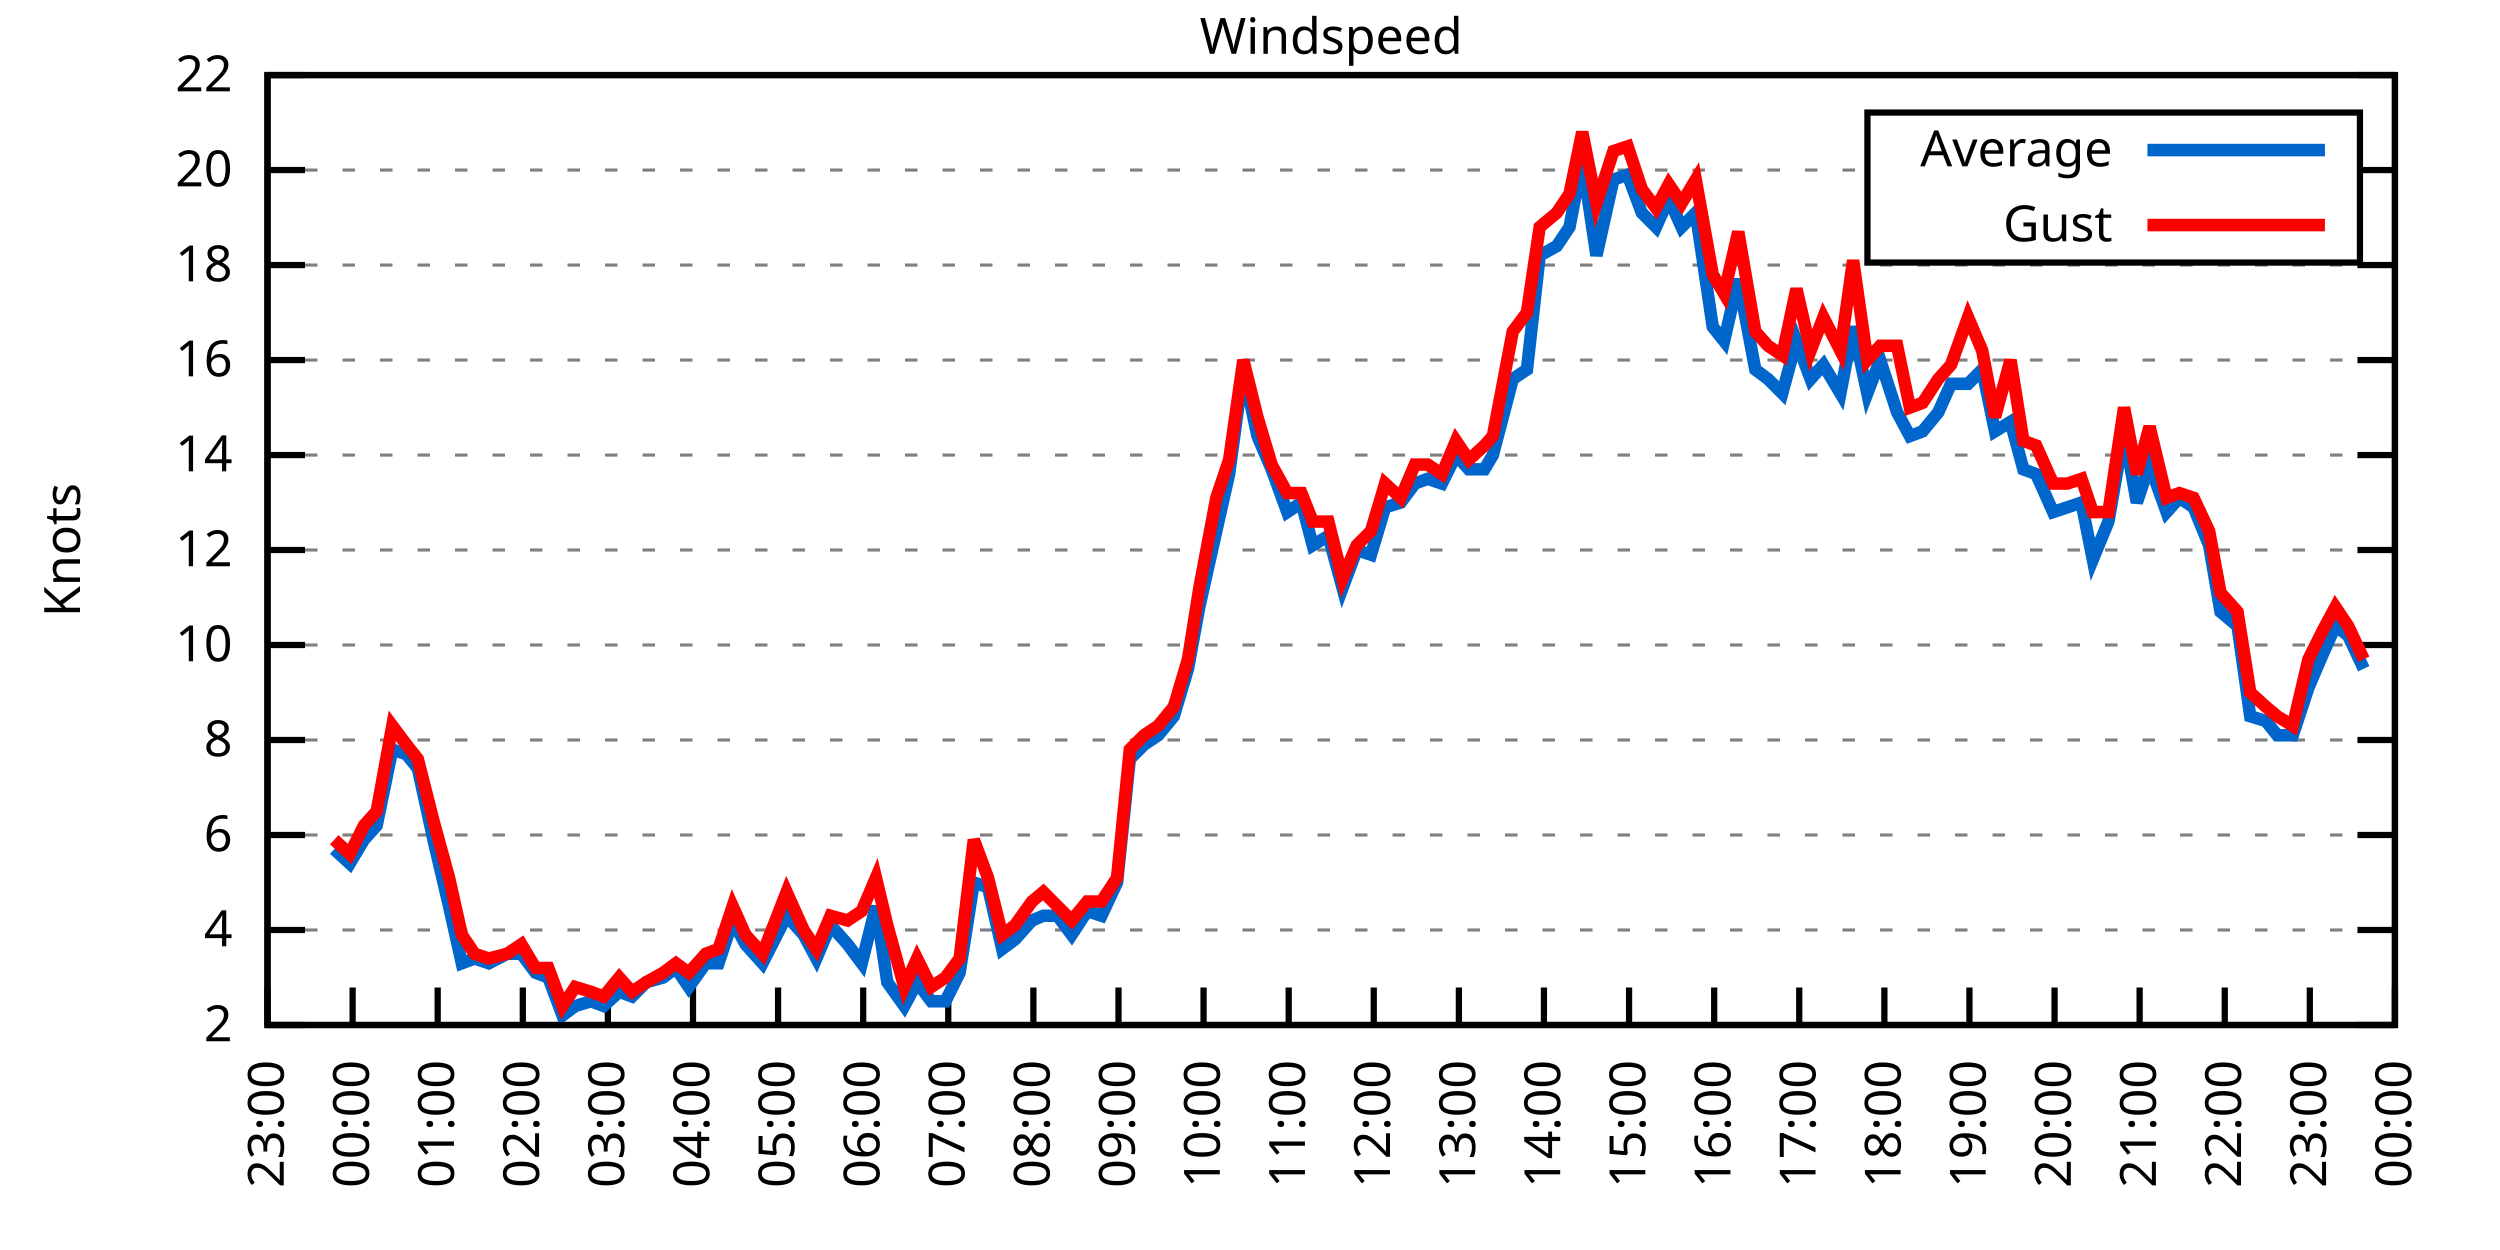
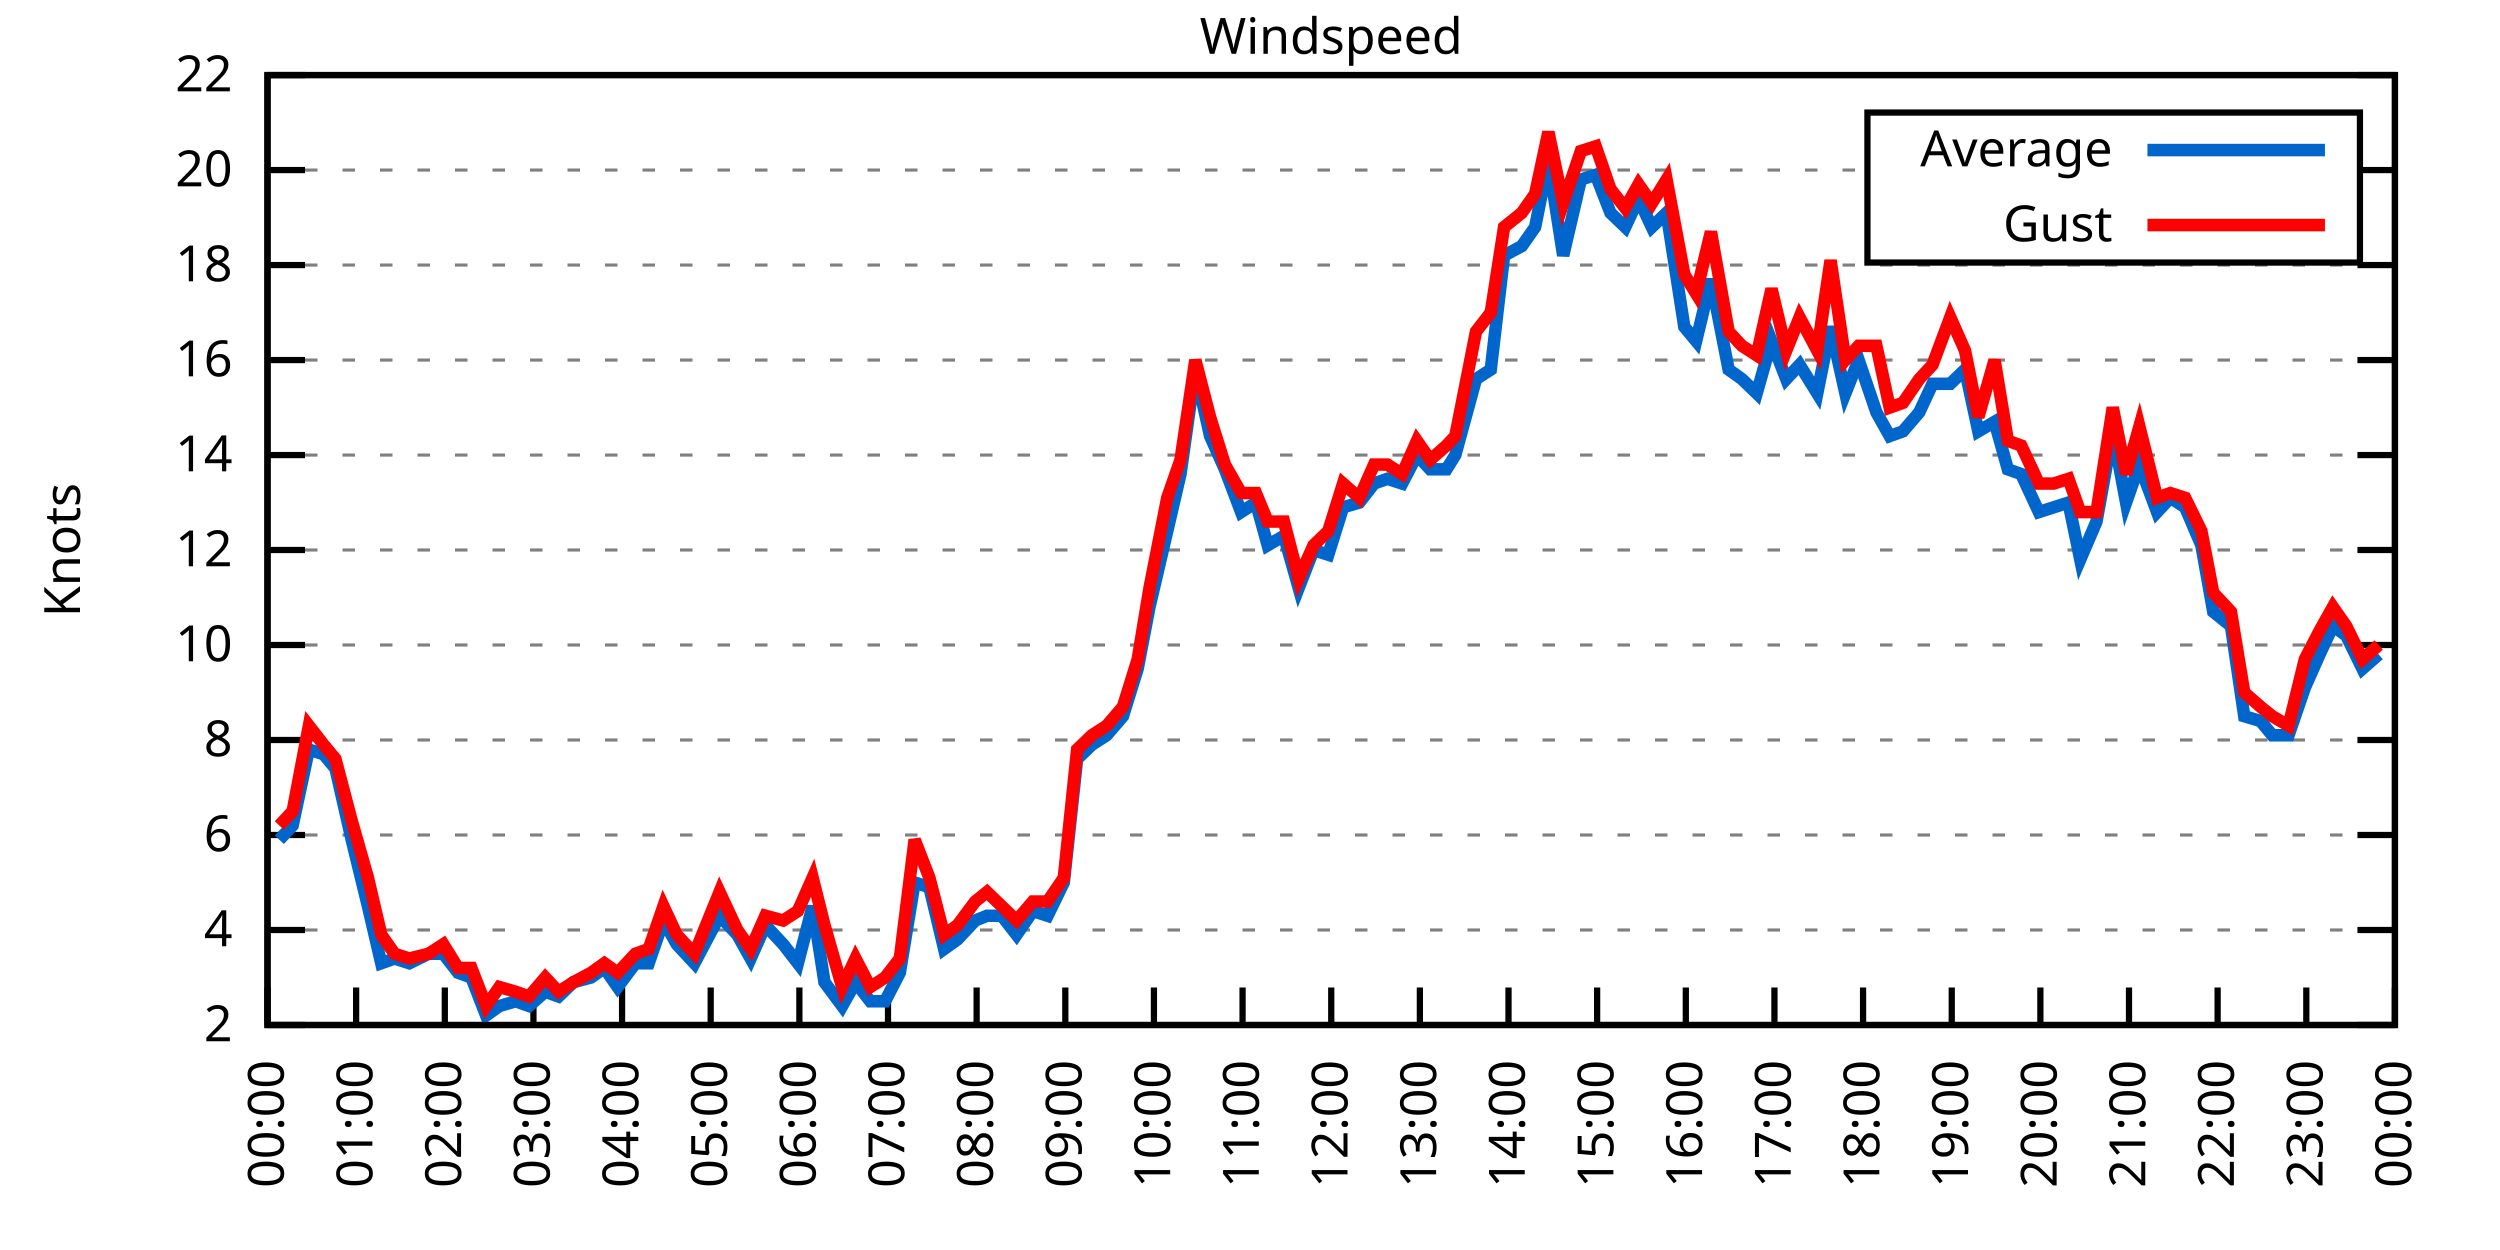
<svg xmlns="http://www.w3.org/2000/svg" xmlns:xlink="http://www.w3.org/1999/xlink" width="400" height="200" viewBox="0 0 400 200">
  <g id="gnuplot_canvas">
    <rect x="0" y="0" width="400" height="200" fill="none" />
    <defs>
      <circle id="gpDot" r="0.5" stroke-width="0.5" stroke="currentColor" />
      <path id="gpPt0" stroke-width="0.333" stroke="currentColor" d="M-1,0 h2 M0,-1 v2" />
      <path id="gpPt1" stroke-width="0.333" stroke="currentColor" d="M-1,-1 L1,1 M1,-1 L-1,1" />
      <path id="gpPt2" stroke-width="0.333" stroke="currentColor" d="M-1,0 L1,0 M0,-1 L0,1 M-1,-1 L1,1 M-1,1 L1,-1" />
      <rect id="gpPt3" stroke-width="0.333" stroke="currentColor" x="-1" y="-1" width="2" height="2" />
      <rect id="gpPt4" stroke-width="0.333" stroke="currentColor" fill="currentColor" x="-1" y="-1" width="2" height="2" />
      <circle id="gpPt5" stroke-width="0.333" stroke="currentColor" cx="0" cy="0" r="1" />
      <use xlink:href="#gpPt5" id="gpPt6" fill="currentColor" stroke="none" />
      <path id="gpPt7" stroke-width="0.333" stroke="currentColor" d="M0,-1.33 L-1.33,0.67 L1.33,0.67 z" />
      <use xlink:href="#gpPt7" id="gpPt8" fill="currentColor" stroke="none" />
      <use xlink:href="#gpPt7" id="gpPt9" stroke="currentColor" transform="rotate(180)" />
      <use xlink:href="#gpPt9" id="gpPt10" fill="currentColor" stroke="none" />
      <use xlink:href="#gpPt3" id="gpPt11" stroke="currentColor" transform="rotate(45)" />
      <use xlink:href="#gpPt11" id="gpPt12" fill="currentColor" stroke="none" />
      <path id="gpPt13" stroke-width="0.333" stroke="currentColor" d="M0,1.330 L1.265,0.411 L0.782,-1.067 L-0.782,-1.076 L-1.265,0.411 z" />
      <use xlink:href="#gpPt13" id="gpPt14" fill="currentColor" stroke="none" />
      <filter id="textbox" filterUnits="objectBoundingBox" x="0" y="0" height="1" width="1">
        <feFlood flood-color="white" flood-opacity="1" result="bgnd" />
        <feComposite in="SourceGraphic" in2="bgnd" operator="atop" />
      </filter>
      <filter id="greybox" filterUnits="objectBoundingBox" x="0" y="0" height="1" width="1">
        <feFlood flood-color="lightgrey" flood-opacity="1" result="grey" />
        <feComposite in="SourceGraphic" in2="grey" operator="atop" />
      </filter>
    </defs>
    <g fill="none" color="white" stroke="currentColor" stroke-width="1.00" stroke-linecap="butt" stroke-linejoin="miter">
</g>
    <g fill="none" color="black" stroke="currentColor" stroke-width="1.00" stroke-linecap="butt" stroke-linejoin="miter">
      <g stroke="none" shape-rendering="crispEdges">
        <polygon fill="rgb(255, 255, 255)" points="42.80,164.00 383.18,164.00 383.18,12.02 42.80,12.02 " />
      </g>
    </g>
    <g fill="none" color="black" stroke="currentColor" stroke-width="1.00" stroke-linecap="butt" stroke-linejoin="miter">
</g>
    <g fill="none" color="black" stroke="black" stroke-width="0.50" stroke-linecap="butt" stroke-linejoin="miter">
</g>
    <g fill="none" color="gray" stroke="currentColor" stroke-width="0.50" stroke-linecap="butt" stroke-linejoin="miter">
      <path stroke="gray" stroke-dasharray="2,4" class="gridline" d="M42.80,164.00 L383.19,164.00  " />
    </g>
    <g fill="none" color="gray" stroke="gray" stroke-width="1.00" stroke-linecap="butt" stroke-linejoin="miter">
</g>
    <g fill="none" color="black" stroke="currentColor" stroke-width="1.00" stroke-linecap="butt" stroke-linejoin="miter">
      <path stroke="black" d="M42.80,164.00 L48.80,164.00 M383.19,164.00 L377.19,164.00  " />
      <g transform="translate(37.20,166.60)" stroke="none" fill="black" font-family="Sans" font-size="8.00" text-anchor="end">
        <text>
          <tspan font-family="Sans"> 2</tspan>
        </text>
      </g>
    </g>
    <g fill="none" color="black" stroke="currentColor" stroke-width="1.00" stroke-linecap="butt" stroke-linejoin="miter">
</g>
    <g fill="none" color="black" stroke="black" stroke-width="0.50" stroke-linecap="butt" stroke-linejoin="miter">
</g>
    <g fill="none" color="gray" stroke="currentColor" stroke-width="0.50" stroke-linecap="butt" stroke-linejoin="miter">
      <path stroke="gray" stroke-dasharray="2,4" class="gridline" d="M42.80,148.80 L383.19,148.80  " />
    </g>
    <g fill="none" color="gray" stroke="gray" stroke-width="1.00" stroke-linecap="butt" stroke-linejoin="miter">
</g>
    <g fill="none" color="black" stroke="currentColor" stroke-width="1.00" stroke-linecap="butt" stroke-linejoin="miter">
      <path stroke="black" d="M42.80,148.80 L48.80,148.80 M383.19,148.80 L377.19,148.80  " />
      <g transform="translate(37.20,151.40)" stroke="none" fill="black" font-family="Sans" font-size="8.00" text-anchor="end">
        <text>
          <tspan font-family="Sans"> 4</tspan>
        </text>
      </g>
    </g>
    <g fill="none" color="black" stroke="currentColor" stroke-width="1.00" stroke-linecap="butt" stroke-linejoin="miter">
</g>
    <g fill="none" color="black" stroke="black" stroke-width="0.50" stroke-linecap="butt" stroke-linejoin="miter">
</g>
    <g fill="none" color="gray" stroke="currentColor" stroke-width="0.50" stroke-linecap="butt" stroke-linejoin="miter">
      <path stroke="gray" stroke-dasharray="2,4" class="gridline" d="M42.80,133.60 L383.19,133.60  " />
    </g>
    <g fill="none" color="gray" stroke="gray" stroke-width="1.00" stroke-linecap="butt" stroke-linejoin="miter">
</g>
    <g fill="none" color="black" stroke="currentColor" stroke-width="1.00" stroke-linecap="butt" stroke-linejoin="miter">
      <path stroke="black" d="M42.80,133.60 L48.80,133.60 M383.19,133.60 L377.19,133.60  " />
      <g transform="translate(37.20,136.20)" stroke="none" fill="black" font-family="Sans" font-size="8.00" text-anchor="end">
        <text>
          <tspan font-family="Sans"> 6</tspan>
        </text>
      </g>
    </g>
    <g fill="none" color="black" stroke="currentColor" stroke-width="1.00" stroke-linecap="butt" stroke-linejoin="miter">
</g>
    <g fill="none" color="black" stroke="black" stroke-width="0.50" stroke-linecap="butt" stroke-linejoin="miter">
</g>
    <g fill="none" color="gray" stroke="currentColor" stroke-width="0.50" stroke-linecap="butt" stroke-linejoin="miter">
      <path stroke="gray" stroke-dasharray="2,4" class="gridline" d="M42.80,118.40 L383.19,118.40  " />
    </g>
    <g fill="none" color="gray" stroke="gray" stroke-width="1.00" stroke-linecap="butt" stroke-linejoin="miter">
</g>
    <g fill="none" color="black" stroke="currentColor" stroke-width="1.00" stroke-linecap="butt" stroke-linejoin="miter">
      <path stroke="black" d="M42.80,118.40 L48.80,118.40 M383.19,118.40 L377.19,118.40  " />
      <g transform="translate(37.20,121.00)" stroke="none" fill="black" font-family="Sans" font-size="8.00" text-anchor="end">
        <text>
          <tspan font-family="Sans"> 8</tspan>
        </text>
      </g>
    </g>
    <g fill="none" color="black" stroke="currentColor" stroke-width="1.00" stroke-linecap="butt" stroke-linejoin="miter">
</g>
    <g fill="none" color="black" stroke="black" stroke-width="0.50" stroke-linecap="butt" stroke-linejoin="miter">
</g>
    <g fill="none" color="gray" stroke="currentColor" stroke-width="0.50" stroke-linecap="butt" stroke-linejoin="miter">
      <path stroke="gray" stroke-dasharray="2,4" class="gridline" d="M42.80,103.20 L383.19,103.20  " />
    </g>
    <g fill="none" color="gray" stroke="gray" stroke-width="1.00" stroke-linecap="butt" stroke-linejoin="miter">
</g>
    <g fill="none" color="black" stroke="currentColor" stroke-width="1.00" stroke-linecap="butt" stroke-linejoin="miter">
      <path stroke="black" d="M42.80,103.20 L48.80,103.20 M383.19,103.20 L377.19,103.20  " />
      <g transform="translate(37.20,105.80)" stroke="none" fill="black" font-family="Sans" font-size="8.00" text-anchor="end">
        <text>
          <tspan font-family="Sans"> 10</tspan>
        </text>
      </g>
    </g>
    <g fill="none" color="black" stroke="currentColor" stroke-width="1.00" stroke-linecap="butt" stroke-linejoin="miter">
</g>
    <g fill="none" color="black" stroke="black" stroke-width="0.50" stroke-linecap="butt" stroke-linejoin="miter">
</g>
    <g fill="none" color="gray" stroke="currentColor" stroke-width="0.50" stroke-linecap="butt" stroke-linejoin="miter">
      <path stroke="gray" stroke-dasharray="2,4" class="gridline" d="M42.80,88.00 L383.19,88.00  " />
    </g>
    <g fill="none" color="gray" stroke="gray" stroke-width="1.00" stroke-linecap="butt" stroke-linejoin="miter">
</g>
    <g fill="none" color="black" stroke="currentColor" stroke-width="1.00" stroke-linecap="butt" stroke-linejoin="miter">
      <path stroke="black" d="M42.80,88.00 L48.80,88.00 M383.19,88.00 L377.19,88.00  " />
      <g transform="translate(37.20,90.60)" stroke="none" fill="black" font-family="Sans" font-size="8.00" text-anchor="end">
        <text>
          <tspan font-family="Sans"> 12</tspan>
        </text>
      </g>
    </g>
    <g fill="none" color="black" stroke="currentColor" stroke-width="1.00" stroke-linecap="butt" stroke-linejoin="miter">
</g>
    <g fill="none" color="black" stroke="black" stroke-width="0.50" stroke-linecap="butt" stroke-linejoin="miter">
</g>
    <g fill="none" color="gray" stroke="currentColor" stroke-width="0.50" stroke-linecap="butt" stroke-linejoin="miter">
      <path stroke="gray" stroke-dasharray="2,4" class="gridline" d="M42.80,72.81 L383.19,72.81  " />
    </g>
    <g fill="none" color="gray" stroke="gray" stroke-width="1.00" stroke-linecap="butt" stroke-linejoin="miter">
</g>
    <g fill="none" color="black" stroke="currentColor" stroke-width="1.00" stroke-linecap="butt" stroke-linejoin="miter">
      <path stroke="black" d="M42.80,72.81 L48.80,72.81 M383.19,72.81 L377.19,72.81  " />
      <g transform="translate(37.20,75.41)" stroke="none" fill="black" font-family="Sans" font-size="8.00" text-anchor="end">
        <text>
          <tspan font-family="Sans"> 14</tspan>
        </text>
      </g>
    </g>
    <g fill="none" color="black" stroke="currentColor" stroke-width="1.00" stroke-linecap="butt" stroke-linejoin="miter">
</g>
    <g fill="none" color="black" stroke="black" stroke-width="0.50" stroke-linecap="butt" stroke-linejoin="miter">
</g>
    <g fill="none" color="gray" stroke="currentColor" stroke-width="0.50" stroke-linecap="butt" stroke-linejoin="miter">
      <path stroke="gray" stroke-dasharray="2,4" class="gridline" d="M42.80,57.61 L383.19,57.61  " />
    </g>
    <g fill="none" color="gray" stroke="gray" stroke-width="1.00" stroke-linecap="butt" stroke-linejoin="miter">
</g>
    <g fill="none" color="black" stroke="currentColor" stroke-width="1.00" stroke-linecap="butt" stroke-linejoin="miter">
      <path stroke="black" d="M42.80,57.61 L48.80,57.61 M383.19,57.61 L377.19,57.61  " />
      <g transform="translate(37.20,60.21)" stroke="none" fill="black" font-family="Sans" font-size="8.00" text-anchor="end">
        <text>
          <tspan font-family="Sans"> 16</tspan>
        </text>
      </g>
    </g>
    <g fill="none" color="black" stroke="currentColor" stroke-width="1.00" stroke-linecap="butt" stroke-linejoin="miter">
</g>
    <g fill="none" color="black" stroke="black" stroke-width="0.50" stroke-linecap="butt" stroke-linejoin="miter">
</g>
    <g fill="none" color="gray" stroke="currentColor" stroke-width="0.50" stroke-linecap="butt" stroke-linejoin="miter">
      <path stroke="gray" stroke-dasharray="2,4" class="gridline" d="M42.80,42.41 L383.19,42.41  " />
    </g>
    <g fill="none" color="gray" stroke="gray" stroke-width="1.00" stroke-linecap="butt" stroke-linejoin="miter">
</g>
    <g fill="none" color="black" stroke="currentColor" stroke-width="1.00" stroke-linecap="butt" stroke-linejoin="miter">
      <path stroke="black" d="M42.80,42.41 L48.80,42.41 M383.19,42.41 L377.19,42.41  " />
      <g transform="translate(37.20,45.01)" stroke="none" fill="black" font-family="Sans" font-size="8.00" text-anchor="end">
        <text>
          <tspan font-family="Sans"> 18</tspan>
        </text>
      </g>
    </g>
    <g fill="none" color="black" stroke="currentColor" stroke-width="1.00" stroke-linecap="butt" stroke-linejoin="miter">
</g>
    <g fill="none" color="black" stroke="black" stroke-width="0.50" stroke-linecap="butt" stroke-linejoin="miter">
</g>
    <g fill="none" color="gray" stroke="currentColor" stroke-width="0.50" stroke-linecap="butt" stroke-linejoin="miter">
      <path stroke="gray" stroke-dasharray="2,4" class="gridline" d="M42.80,27.21 L298.79,27.21 M377.59,27.21 L383.19,27.21  " />
    </g>
    <g fill="none" color="gray" stroke="gray" stroke-width="1.00" stroke-linecap="butt" stroke-linejoin="miter">
</g>
    <g fill="none" color="black" stroke="currentColor" stroke-width="1.00" stroke-linecap="butt" stroke-linejoin="miter">
      <path stroke="black" d="M42.80,27.21 L48.80,27.21 M383.19,27.21 L377.19,27.21  " />
      <g transform="translate(37.20,29.81)" stroke="none" fill="black" font-family="Sans" font-size="8.00" text-anchor="end">
        <text>
          <tspan font-family="Sans"> 20</tspan>
        </text>
      </g>
    </g>
    <g fill="none" color="black" stroke="currentColor" stroke-width="1.00" stroke-linecap="butt" stroke-linejoin="miter">
</g>
    <g fill="none" color="black" stroke="black" stroke-width="0.50" stroke-linecap="butt" stroke-linejoin="miter">
</g>
    <g fill="none" color="gray" stroke="currentColor" stroke-width="0.50" stroke-linecap="butt" stroke-linejoin="miter">
      <path stroke="gray" stroke-dasharray="2,4" class="gridline" d="M42.80,12.01 L383.19,12.01  " />
    </g>
    <g fill="none" color="gray" stroke="gray" stroke-width="1.00" stroke-linecap="butt" stroke-linejoin="miter">
</g>
    <g fill="none" color="black" stroke="currentColor" stroke-width="1.00" stroke-linecap="butt" stroke-linejoin="miter">
      <path stroke="black" d="M42.80,12.01 L48.80,12.01 M383.19,12.01 L377.19,12.01  " />
      <g transform="translate(37.20,14.61)" stroke="none" fill="black" font-family="Sans" font-size="8.00" text-anchor="end">
        <text>
          <tspan font-family="Sans"> 22</tspan>
        </text>
      </g>
    </g>
    <g fill="none" color="black" stroke="currentColor" stroke-width="1.00" stroke-linecap="butt" stroke-linejoin="miter">
      <path stroke="black" d="M42.80,164.00 L42.80,158.00  " />
      <g transform="translate(45.40,169.60) rotate(270.00)" stroke="none" fill="black" font-family="Sans" font-size="8.00" text-anchor="end">
        <text>
-           <tspan font-family="Sans">23:00</tspan>
-         </text>
-       </g>
-     </g>
-     <g fill="none" color="black" stroke="currentColor" stroke-width="1.00" stroke-linecap="butt" stroke-linejoin="miter">
-       <path stroke="black" d="M56.42,164.00 L56.42,158.00  " />
-       <g transform="translate(59.02,169.60) rotate(270.00)" stroke="none" fill="black" font-family="Sans" font-size="8.00" text-anchor="end">
-         <text>
          <tspan font-family="Sans">00:00</tspan>
        </text>
      </g>
    </g>
    <g fill="none" color="black" stroke="currentColor" stroke-width="1.00" stroke-linecap="butt" stroke-linejoin="miter">
-       <path stroke="black" d="M70.03,164.00 L70.03,158.00  " />
-       <g transform="translate(72.63,169.60) rotate(270.00)" stroke="none" fill="black" font-family="Sans" font-size="8.00" text-anchor="end">
+       <path stroke="black" d="M56.98,164.00 L56.98,158.00  " />
+       <g transform="translate(59.58,169.60) rotate(270.00)" stroke="none" fill="black" font-family="Sans" font-size="8.00" text-anchor="end">
        <text>
          <tspan font-family="Sans">01:00</tspan>
        </text>
      </g>
    </g>
    <g fill="none" color="black" stroke="currentColor" stroke-width="1.00" stroke-linecap="butt" stroke-linejoin="miter">
-       <path stroke="black" d="M83.65,164.00 L83.65,158.00  " />
-       <g transform="translate(86.25,169.60) rotate(270.00)" stroke="none" fill="black" font-family="Sans" font-size="8.00" text-anchor="end">
+       <path stroke="black" d="M71.17,164.00 L71.17,158.00  " />
+       <g transform="translate(73.77,169.60) rotate(270.00)" stroke="none" fill="black" font-family="Sans" font-size="8.00" text-anchor="end">
        <text>
          <tspan font-family="Sans">02:00</tspan>
        </text>
      </g>
    </g>
    <g fill="none" color="black" stroke="currentColor" stroke-width="1.00" stroke-linecap="butt" stroke-linejoin="miter">
-       <path stroke="black" d="M97.26,164.00 L97.26,158.00  " />
-       <g transform="translate(99.86,169.60) rotate(270.00)" stroke="none" fill="black" font-family="Sans" font-size="8.00" text-anchor="end">
+       <path stroke="black" d="M85.35,164.00 L85.35,158.00  " />
+       <g transform="translate(87.95,169.60) rotate(270.00)" stroke="none" fill="black" font-family="Sans" font-size="8.00" text-anchor="end">
        <text>
          <tspan font-family="Sans">03:00</tspan>
        </text>
      </g>
    </g>
    <g fill="none" color="black" stroke="currentColor" stroke-width="1.00" stroke-linecap="butt" stroke-linejoin="miter">
-       <path stroke="black" d="M110.88,164.00 L110.88,158.00  " />
-       <g transform="translate(113.48,169.60) rotate(270.00)" stroke="none" fill="black" font-family="Sans" font-size="8.00" text-anchor="end">
+       <path stroke="black" d="M99.53,164.00 L99.53,158.00  " />
+       <g transform="translate(102.13,169.60) rotate(270.00)" stroke="none" fill="black" font-family="Sans" font-size="8.00" text-anchor="end">
        <text>
          <tspan font-family="Sans">04:00</tspan>
        </text>
      </g>
    </g>
    <g fill="none" color="black" stroke="currentColor" stroke-width="1.00" stroke-linecap="butt" stroke-linejoin="miter">
-       <path stroke="black" d="M124.49,164.00 L124.49,158.00  " />
-       <g transform="translate(127.09,169.60) rotate(270.00)" stroke="none" fill="black" font-family="Sans" font-size="8.00" text-anchor="end">
+       <path stroke="black" d="M113.71,164.00 L113.71,158.00  " />
+       <g transform="translate(116.31,169.60) rotate(270.00)" stroke="none" fill="black" font-family="Sans" font-size="8.00" text-anchor="end">
        <text>
          <tspan font-family="Sans">05:00</tspan>
        </text>
      </g>
    </g>
    <g fill="none" color="black" stroke="currentColor" stroke-width="1.00" stroke-linecap="butt" stroke-linejoin="miter">
-       <path stroke="black" d="M138.11,164.00 L138.11,158.00  " />
-       <g transform="translate(140.71,169.60) rotate(270.00)" stroke="none" fill="black" font-family="Sans" font-size="8.00" text-anchor="end">
+       <path stroke="black" d="M127.90,164.00 L127.90,158.00  " />
+       <g transform="translate(130.50,169.60) rotate(270.00)" stroke="none" fill="black" font-family="Sans" font-size="8.00" text-anchor="end">
        <text>
          <tspan font-family="Sans">06:00</tspan>
        </text>
      </g>
    </g>
    <g fill="none" color="black" stroke="currentColor" stroke-width="1.00" stroke-linecap="butt" stroke-linejoin="miter">
-       <path stroke="black" d="M151.72,164.00 L151.72,158.00  " />
-       <g transform="translate(154.32,169.60) rotate(270.00)" stroke="none" fill="black" font-family="Sans" font-size="8.00" text-anchor="end">
+       <path stroke="black" d="M142.08,164.00 L142.08,158.00  " />
+       <g transform="translate(144.68,169.60) rotate(270.00)" stroke="none" fill="black" font-family="Sans" font-size="8.00" text-anchor="end">
        <text>
          <tspan font-family="Sans">07:00</tspan>
        </text>
      </g>
    </g>
    <g fill="none" color="black" stroke="currentColor" stroke-width="1.00" stroke-linecap="butt" stroke-linejoin="miter">
-       <path stroke="black" d="M165.34,164.00 L165.34,158.00  " />
-       <g transform="translate(167.94,169.60) rotate(270.00)" stroke="none" fill="black" font-family="Sans" font-size="8.00" text-anchor="end">
+       <path stroke="black" d="M156.26,164.00 L156.26,158.00  " />
+       <g transform="translate(158.86,169.60) rotate(270.00)" stroke="none" fill="black" font-family="Sans" font-size="8.00" text-anchor="end">
        <text>
          <tspan font-family="Sans">08:00</tspan>
        </text>
      </g>
    </g>
    <g fill="none" color="black" stroke="currentColor" stroke-width="1.00" stroke-linecap="butt" stroke-linejoin="miter">
-       <path stroke="black" d="M178.96,164.00 L178.96,158.00  " />
-       <g transform="translate(181.56,169.60) rotate(270.00)" stroke="none" fill="black" font-family="Sans" font-size="8.00" text-anchor="end">
+       <path stroke="black" d="M170.45,164.00 L170.45,158.00  " />
+       <g transform="translate(173.05,169.60) rotate(270.00)" stroke="none" fill="black" font-family="Sans" font-size="8.00" text-anchor="end">
        <text>
          <tspan font-family="Sans">09:00</tspan>
        </text>
      </g>
    </g>
    <g fill="none" color="black" stroke="currentColor" stroke-width="1.00" stroke-linecap="butt" stroke-linejoin="miter">
-       <path stroke="black" d="M192.57,164.00 L192.57,158.00  " />
-       <g transform="translate(195.17,169.60) rotate(270.00)" stroke="none" fill="black" font-family="Sans" font-size="8.00" text-anchor="end">
+       <path stroke="black" d="M184.63,164.00 L184.63,158.00  " />
+       <g transform="translate(187.23,169.60) rotate(270.00)" stroke="none" fill="black" font-family="Sans" font-size="8.00" text-anchor="end">
        <text>
          <tspan font-family="Sans">10:00</tspan>
        </text>
      </g>
    </g>
    <g fill="none" color="black" stroke="currentColor" stroke-width="1.00" stroke-linecap="butt" stroke-linejoin="miter">
-       <path stroke="black" d="M206.19,164.00 L206.19,158.00  " />
-       <g transform="translate(208.79,169.60) rotate(270.00)" stroke="none" fill="black" font-family="Sans" font-size="8.00" text-anchor="end">
+       <path stroke="black" d="M198.81,164.00 L198.81,158.00  " />
+       <g transform="translate(201.41,169.60) rotate(270.00)" stroke="none" fill="black" font-family="Sans" font-size="8.00" text-anchor="end">
        <text>
          <tspan font-family="Sans">11:00</tspan>
        </text>
      </g>
    </g>
    <g fill="none" color="black" stroke="currentColor" stroke-width="1.00" stroke-linecap="butt" stroke-linejoin="miter">
-       <path stroke="black" d="M219.80,164.00 L219.80,158.00  " />
-       <g transform="translate(222.40,169.60) rotate(270.00)" stroke="none" fill="black" font-family="Sans" font-size="8.00" text-anchor="end">
+       <path stroke="black" d="M213.00,164.00 L213.00,158.00  " />
+       <g transform="translate(215.60,169.60) rotate(270.00)" stroke="none" fill="black" font-family="Sans" font-size="8.00" text-anchor="end">
        <text>
          <tspan font-family="Sans">12:00</tspan>
        </text>
      </g>
    </g>
    <g fill="none" color="black" stroke="currentColor" stroke-width="1.00" stroke-linecap="butt" stroke-linejoin="miter">
-       <path stroke="black" d="M233.42,164.00 L233.42,158.00  " />
-       <g transform="translate(236.02,169.60) rotate(270.00)" stroke="none" fill="black" font-family="Sans" font-size="8.00" text-anchor="end">
+       <path stroke="black" d="M227.18,164.00 L227.18,158.00  " />
+       <g transform="translate(229.78,169.60) rotate(270.00)" stroke="none" fill="black" font-family="Sans" font-size="8.00" text-anchor="end">
        <text>
          <tspan font-family="Sans">13:00</tspan>
        </text>
      </g>
    </g>
    <g fill="none" color="black" stroke="currentColor" stroke-width="1.00" stroke-linecap="butt" stroke-linejoin="miter">
-       <path stroke="black" d="M247.03,164.00 L247.03,158.00  " />
-       <g transform="translate(249.63,169.60) rotate(270.00)" stroke="none" fill="black" font-family="Sans" font-size="8.00" text-anchor="end">
+       <path stroke="black" d="M241.36,164.00 L241.36,158.00  " />
+       <g transform="translate(243.96,169.60) rotate(270.00)" stroke="none" fill="black" font-family="Sans" font-size="8.00" text-anchor="end">
        <text>
          <tspan font-family="Sans">14:00</tspan>
        </text>
      </g>
    </g>
    <g fill="none" color="black" stroke="currentColor" stroke-width="1.00" stroke-linecap="butt" stroke-linejoin="miter">
-       <path stroke="black" d="M260.65,164.00 L260.65,158.00  " />
-       <g transform="translate(263.25,169.60) rotate(270.00)" stroke="none" fill="black" font-family="Sans" font-size="8.00" text-anchor="end">
+       <path stroke="black" d="M255.54,164.00 L255.54,158.00  " />
+       <g transform="translate(258.14,169.60) rotate(270.00)" stroke="none" fill="black" font-family="Sans" font-size="8.00" text-anchor="end">
        <text>
          <tspan font-family="Sans">15:00</tspan>
        </text>
      </g>
    </g>
    <g fill="none" color="black" stroke="currentColor" stroke-width="1.00" stroke-linecap="butt" stroke-linejoin="miter">
-       <path stroke="black" d="M274.27,164.00 L274.27,158.00  " />
-       <g transform="translate(276.87,169.60) rotate(270.00)" stroke="none" fill="black" font-family="Sans" font-size="8.00" text-anchor="end">
+       <path stroke="black" d="M269.73,164.00 L269.73,158.00  " />
+       <g transform="translate(272.33,169.60) rotate(270.00)" stroke="none" fill="black" font-family="Sans" font-size="8.00" text-anchor="end">
        <text>
          <tspan font-family="Sans">16:00</tspan>
        </text>
      </g>
    </g>
    <g fill="none" color="black" stroke="currentColor" stroke-width="1.00" stroke-linecap="butt" stroke-linejoin="miter">
-       <path stroke="black" d="M287.88,164.00 L287.88,158.00  " />
-       <g transform="translate(290.48,169.60) rotate(270.00)" stroke="none" fill="black" font-family="Sans" font-size="8.00" text-anchor="end">
+       <path stroke="black" d="M283.91,164.00 L283.91,158.00  " />
+       <g transform="translate(286.51,169.60) rotate(270.00)" stroke="none" fill="black" font-family="Sans" font-size="8.00" text-anchor="end">
        <text>
          <tspan font-family="Sans">17:00</tspan>
        </text>
      </g>
    </g>
    <g fill="none" color="black" stroke="currentColor" stroke-width="1.00" stroke-linecap="butt" stroke-linejoin="miter">
-       <path stroke="black" d="M301.50,164.00 L301.50,158.00  " />
-       <g transform="translate(304.10,169.60) rotate(270.00)" stroke="none" fill="black" font-family="Sans" font-size="8.00" text-anchor="end">
+       <path stroke="black" d="M298.09,164.00 L298.09,158.00  " />
+       <g transform="translate(300.69,169.60) rotate(270.00)" stroke="none" fill="black" font-family="Sans" font-size="8.00" text-anchor="end">
        <text>
          <tspan font-family="Sans">18:00</tspan>
        </text>
      </g>
    </g>
    <g fill="none" color="black" stroke="currentColor" stroke-width="1.00" stroke-linecap="butt" stroke-linejoin="miter">
-       <path stroke="black" d="M315.11,164.00 L315.11,158.00  " />
-       <g transform="translate(317.71,169.60) rotate(270.00)" stroke="none" fill="black" font-family="Sans" font-size="8.00" text-anchor="end">
+       <path stroke="black" d="M312.28,164.00 L312.28,158.00  " />
+       <g transform="translate(314.88,169.60) rotate(270.00)" stroke="none" fill="black" font-family="Sans" font-size="8.00" text-anchor="end">
        <text>
          <tspan font-family="Sans">19:00</tspan>
        </text>
      </g>
    </g>
    <g fill="none" color="black" stroke="currentColor" stroke-width="1.00" stroke-linecap="butt" stroke-linejoin="miter">
-       <path stroke="black" d="M328.73,164.00 L328.73,158.00  " />
-       <g transform="translate(331.33,169.60) rotate(270.00)" stroke="none" fill="black" font-family="Sans" font-size="8.00" text-anchor="end">
+       <path stroke="black" d="M326.46,164.00 L326.46,158.00  " />
+       <g transform="translate(329.06,169.60) rotate(270.00)" stroke="none" fill="black" font-family="Sans" font-size="8.00" text-anchor="end">
        <text>
          <tspan font-family="Sans">20:00</tspan>
        </text>
      </g>
    </g>
    <g fill="none" color="black" stroke="currentColor" stroke-width="1.00" stroke-linecap="butt" stroke-linejoin="miter">
-       <path stroke="black" d="M342.34,164.00 L342.34,158.00  " />
-       <g transform="translate(344.94,169.60) rotate(270.00)" stroke="none" fill="black" font-family="Sans" font-size="8.00" text-anchor="end">
+       <path stroke="black" d="M340.64,164.00 L340.64,158.00  " />
+       <g transform="translate(343.24,169.60) rotate(270.00)" stroke="none" fill="black" font-family="Sans" font-size="8.00" text-anchor="end">
        <text>
          <tspan font-family="Sans">21:00</tspan>
        </text>
      </g>
    </g>
    <g fill="none" color="black" stroke="currentColor" stroke-width="1.00" stroke-linecap="butt" stroke-linejoin="miter">
-       <path stroke="black" d="M355.96,164.00 L355.96,158.00  " />
-       <g transform="translate(358.56,169.60) rotate(270.00)" stroke="none" fill="black" font-family="Sans" font-size="8.00" text-anchor="end">
+       <path stroke="black" d="M354.82,164.00 L354.82,158.00  " />
+       <g transform="translate(357.42,169.60) rotate(270.00)" stroke="none" fill="black" font-family="Sans" font-size="8.00" text-anchor="end">
        <text>
          <tspan font-family="Sans">22:00</tspan>
        </text>
      </g>
    </g>
    <g fill="none" color="black" stroke="currentColor" stroke-width="1.00" stroke-linecap="butt" stroke-linejoin="miter">
-       <path stroke="black" d="M369.57,164.00 L369.57,158.00  " />
-       <g transform="translate(372.17,169.60) rotate(270.00)" stroke="none" fill="black" font-family="Sans" font-size="8.00" text-anchor="end">
+       <path stroke="black" d="M369.01,164.00 L369.01,158.00  " />
+       <g transform="translate(371.61,169.60) rotate(270.00)" stroke="none" fill="black" font-family="Sans" font-size="8.00" text-anchor="end">
        <text>
          <tspan font-family="Sans">23:00</tspan>
        </text>
      </g>
    </g>
    <g fill="none" color="black" stroke="currentColor" stroke-width="1.00" stroke-linecap="butt" stroke-linejoin="miter">
      <path stroke="black" d="M383.19,164.00 L383.19,158.00  " />
      <g transform="translate(385.79,169.60) rotate(270.00)" stroke="none" fill="black" font-family="Sans" font-size="8.00" text-anchor="end">
        <text>
          <tspan font-family="Sans">00:00</tspan>
        </text>
      </g>
    </g>
    <g fill="none" color="black" stroke="currentColor" stroke-width="1.00" stroke-linecap="butt" stroke-linejoin="miter">
</g>
    <g fill="none" color="black" stroke="currentColor" stroke-width="1.00" stroke-linecap="butt" stroke-linejoin="miter">
      <path stroke="black" d="M42.80,12.01 L42.80,164.00 L383.19,164.00 L383.19,12.01 L42.80,12.01 Z  " />
    </g>
    <g fill="none" color="black" stroke="currentColor" stroke-width="1.00" stroke-linecap="butt" stroke-linejoin="miter">
</g>
    <g fill="none" color="black" stroke="currentColor" stroke-width="1.00" stroke-linecap="butt" stroke-linejoin="miter">
      <path stroke="black" d="M298.79,42.01 L298.79,18.01 L377.59,18.01 L377.59,42.01 L298.79,42.01 Z  " />
    </g>
    <g id="Windspeed_plot_1">
      <g fill="none" color="white" stroke="black" stroke-width="2.00" stroke-linecap="butt" stroke-linejoin="miter">
</g>
      <g fill="none" color="black" stroke="currentColor" stroke-width="2.00" stroke-linecap="butt" stroke-linejoin="miter">
        <g transform="translate(337.99,26.61)" stroke="none" fill="black" font-family="Sans" font-size="8.00" text-anchor="end">
          <text>
            <tspan font-family="Sans">Average</tspan>
          </text>
        </g>
      </g>
      <g fill="none" color="black" stroke="currentColor" stroke-width="2.00" stroke-linecap="butt" stroke-linejoin="miter">
-         <path stroke="rgb(  0, 102, 204)" d="M343.59,24.01 L371.99,24.01 M53.47,135.88 L55.96,138.16 L58.23,134.36 L60.27,132.08 L62.77,119.92 L65.04,120.68   L66.85,122.96 L69.35,134.36 L71.85,145.00 L73.89,154.12 L75.93,153.36 L78.20,154.12 L81.15,152.60 L83.42,152.60   L85.69,155.64 L87.73,156.40 L90.00,162.48 L92.04,160.96 L94.54,160.20 L96.58,160.96 L99.08,158.68 L101.12,159.44   L103.39,157.16 L106.11,156.40 L108.15,154.88 L110.20,157.92 L112.92,154.12 L114.96,154.12 L117.23,147.28 L119.27,151.08   L122.00,154.12 L125.86,146.52 L128.58,149.56 L130.62,153.36 L132.89,148.04 L135.61,151.08 L137.88,154.12 L140.15,145.00   L141.97,157.16 L144.69,160.96 L146.73,157.16 L149.00,160.20 L151.27,160.20 L153.54,155.64 L155.81,141.20 L158.08,141.96   L160.35,151.84 L162.39,150.32 L165.11,147.28 L166.93,146.52 L169.20,146.52 L171.47,149.56 L173.96,145.76 L176.23,146.52   L178.73,141.20 L180.77,121.44 L183.04,119.16 L185.31,117.64 L187.81,114.60 L190.08,107.00 L191.89,97.12 L194.61,84.97   L196.66,75.85 L198.93,59.13 L201.19,69.77 L203.46,75.09 L205.96,81.93 L208.23,80.41 L210.04,87.25 L212.54,85.73   L214.81,94.08 L217.08,88.00 L219.35,88.76 L221.62,81.17 L224.11,80.41 L226.38,77.37 L228.43,76.61 L230.70,77.37   L232.96,72.81 L235.01,75.09 L237.50,75.09 L238.86,72.81 L242.04,60.65 L244.31,59.13 L246.35,40.89 L249.08,39.37   L251.12,36.33 L253.16,25.69 L255.43,40.89 L258.15,28.73 L260.42,27.97 L262.69,34.05 L264.96,36.33 L267.00,31.77   L269.05,36.33 L271.32,34.05 L274.04,52.29 L275.85,54.57 L278.12,44.69 L280.85,59.13 L282.89,60.65 L285.16,62.93   L287.43,54.57 L289.70,60.65 L291.74,58.37 L294.46,62.93 L296.50,52.29 L298.77,62.93 L300.82,57.61 L303.54,65.97   L305.58,69.77 L307.62,69.01 L310.12,65.97 L312.16,61.41 L314.89,61.41 L317.15,59.13 L319.20,69.01 L321.69,67.49   L323.74,75.09 L325.78,75.85 L328.50,81.93 L330.77,81.17 L333.04,80.41 L334.85,89.52 L337.35,83.45 L339.85,69.01   L341.89,80.41 L343.93,74.33 L346.65,81.93 L348.70,79.65 L350.97,81.17 L353.46,87.25 L355.28,97.88 L358.00,100.16   L360.04,114.60 L362.54,115.36 L364.36,117.64 L366.85,117.64 L369.35,110.04 L371.62,104.72 L373.66,100.16 L375.70,101.68   L378.20,107.00  " />
+         <path stroke="rgb(  0, 102, 204)" d="M343.59,24.01 L371.99,24.01 M44.69,134.36 L46.82,132.08 L49.42,119.92 L51.78,120.68 L53.67,122.96 L56.27,134.36   L58.87,145.00 L61.00,154.12 L63.13,153.36 L65.49,154.12 L68.57,152.60 L70.93,152.60 L73.29,155.64 L75.42,156.40   L77.78,162.48 L79.91,160.96 L82.51,160.20 L84.64,160.96 L87.24,158.68 L89.37,159.44 L91.73,157.16 L94.57,156.40   L96.70,154.88 L98.82,157.92 L101.66,154.12 L103.79,154.12 L106.15,147.28 L108.28,151.08 L111.11,154.12 L115.13,146.52   L117.97,149.56 L120.10,153.36 L122.46,148.04 L125.30,151.08 L127.66,154.12 L130.02,145.00 L131.92,157.16 L134.75,160.96   L136.88,157.16 L139.24,160.20 L141.61,160.20 L143.97,155.64 L146.34,141.20 L148.70,141.96 L151.06,151.84 L153.19,150.32   L156.03,147.28 L157.92,146.52 L160.28,146.52 L162.65,149.56 L165.25,145.76 L167.61,146.52 L170.21,141.20 L172.34,121.44   L174.70,119.16 L177.06,117.64 L179.67,114.60 L182.03,107.00 L183.92,97.12 L186.76,84.97 L188.88,75.85 L191.25,59.13   L193.61,69.77 L195.98,75.09 L198.58,81.93 L200.94,80.41 L202.83,87.25 L205.43,85.73 L207.79,94.08 L210.16,88.00   L212.52,88.76 L214.89,81.17 L217.49,80.41 L219.85,77.37 L221.98,76.61 L224.34,77.37 L226.71,72.81 L228.83,75.09   L231.43,75.09 L232.85,72.81 L236.16,60.65 L238.52,59.13 L240.65,40.89 L243.49,39.37 L245.62,36.33 L247.74,25.69   L250.11,40.89 L252.94,28.73 L255.31,27.97 L257.67,34.05 L260.04,36.33 L262.16,31.77 L264.29,36.33 L266.65,34.05   L269.49,52.29 L271.38,54.57 L273.75,44.69 L276.58,59.13 L278.71,60.65 L281.07,62.93 L283.44,54.57 L285.80,60.65   L287.93,58.37 L290.76,62.93 L292.89,52.29 L295.26,62.93 L297.38,57.61 L300.22,65.97 L302.35,69.77 L304.47,69.01   L307.08,65.97 L309.20,61.41 L312.04,61.41 L314.40,59.13 L316.53,69.01 L319.13,67.49 L321.26,75.09 L323.39,75.85   L326.22,81.93 L328.59,81.17 L330.95,80.41 L332.84,89.52 L335.44,83.45 L338.04,69.01 L340.17,80.41 L342.30,74.33   L345.13,81.93 L347.26,79.65 L349.62,81.17 L352.22,87.25 L354.12,97.88 L356.95,100.16 L359.08,114.60 L361.68,115.36   L363.57,117.64 L366.17,117.64 L368.77,110.04 L371.13,104.72 L373.26,100.16 L375.39,101.68 L377.99,107.00 L380.59,104.72    " />
      </g>
    </g>
    <g id="Windspeed_plot_2">
      <g fill="none" color="black" stroke="currentColor" stroke-width="2.00" stroke-linecap="butt" stroke-linejoin="miter">
        <g transform="translate(337.99,38.61)" stroke="none" fill="black" font-family="Sans" font-size="8.00" text-anchor="end">
          <text>
            <tspan font-family="Sans">Gust</tspan>
          </text>
        </g>
      </g>
      <g fill="none" color="black" stroke="currentColor" stroke-width="2.00" stroke-linecap="butt" stroke-linejoin="miter">
-         <path stroke="rgb(255,   0,   0)" d="M343.59,36.01 L371.99,36.01 M53.47,134.36 L55.96,136.64 L58.23,132.08 L60.27,129.80 L62.77,116.12 L65.04,119.16   L66.85,121.44 L69.35,131.32 L71.85,140.44 L73.89,149.56 L75.93,152.60 L78.20,153.36 L81.15,152.60 L83.42,151.08   L85.69,154.88 L87.73,154.88 L90.00,160.96 L92.04,157.92 L94.54,158.68 L96.58,159.44 L99.08,156.40 L101.12,158.68   L103.39,157.16 L106.11,155.64 L108.15,154.12 L110.20,155.64 L112.92,152.60 L114.96,151.84 L117.23,145.00 L119.27,149.56   L122.00,152.60 L125.86,142.72 L128.58,148.80 L130.62,151.84 L132.89,146.52 L135.61,147.28 L137.88,145.76 L140.15,140.44   L141.97,148.04 L144.69,157.92 L146.73,153.36 L149.00,157.92 L151.27,156.40 L153.54,153.36 L155.81,134.36 L158.08,140.44   L160.35,149.56 L162.39,148.04 L165.11,144.24 L166.93,142.72 L169.20,145.00 L171.47,147.28 L173.96,144.24 L176.23,144.24   L178.73,140.44 L180.77,119.92 L183.04,117.64 L185.31,116.12 L187.81,113.08 L190.08,105.48 L191.89,94.08 L194.61,79.65   L196.66,73.57 L198.93,57.61 L201.19,66.73 L203.46,74.33 L205.96,78.89 L208.23,78.89 L210.04,83.45 L212.54,83.45   L214.81,92.56 L217.08,87.25 L219.35,84.97 L221.62,77.37 L224.11,79.65 L226.38,74.33 L228.43,74.33 L230.70,75.85   L232.96,70.53 L235.01,73.57 L237.50,71.29 L238.86,69.77 L242.04,53.05 L244.31,50.01 L246.35,36.33 L249.08,34.05   L251.12,31.01 L253.16,21.13 L255.43,32.53 L258.15,24.17 L260.42,23.41 L262.69,30.25 L264.96,33.29 L267.00,29.49   L269.05,32.53 L271.32,28.73 L274.04,43.93 L275.85,46.97 L278.12,37.09 L280.85,53.05 L282.89,55.33 L285.16,56.85   L287.43,46.21 L289.70,56.09 L291.74,50.77 L294.46,56.09 L296.50,41.65 L298.77,57.61 L300.82,55.33 L303.54,55.33   L305.58,65.21 L307.62,64.45 L310.12,60.65 L312.16,58.37 L314.89,50.77 L317.15,56.09 L319.20,66.73 L321.69,57.61   L323.74,70.53 L325.78,71.29 L328.50,77.37 L330.77,77.37 L333.04,76.61 L334.85,81.93 L337.35,81.93 L339.85,65.21   L341.89,75.85 L343.93,68.25 L346.65,79.65 L348.70,78.89 L350.97,79.65 L353.46,84.97 L355.28,94.84 L358.00,97.88   L360.04,110.80 L362.54,113.08 L364.36,114.60 L366.85,116.12 L369.35,105.48 L371.62,100.92 L373.66,97.12 L375.70,100.16   L378.20,105.48  " />
+         <path stroke="rgb(255,   0,   0)" d="M343.59,36.01 L371.99,36.01 M44.69,132.08 L46.82,129.80 L49.42,116.12 L51.78,119.16 L53.67,121.44 L56.27,131.32   L58.87,140.44 L61.00,149.56 L63.13,152.60 L65.49,153.36 L68.57,152.60 L70.93,151.08 L73.29,154.88 L75.42,154.88   L77.78,160.96 L79.91,157.92 L82.51,158.68 L84.64,159.44 L87.24,156.40 L89.37,158.68 L91.73,157.16 L94.57,155.64   L96.70,154.12 L98.82,155.64 L101.66,152.60 L103.79,151.84 L106.15,145.00 L108.28,149.56 L111.11,152.60 L115.13,142.72   L117.97,148.80 L120.10,151.84 L122.46,146.52 L125.30,147.28 L127.66,145.76 L130.02,140.44 L131.92,148.04 L134.75,157.92   L136.88,153.36 L139.24,157.92 L141.61,156.40 L143.97,153.36 L146.34,134.36 L148.70,140.44 L151.06,149.56 L153.19,148.04   L156.03,144.24 L157.92,142.72 L160.28,145.00 L162.65,147.28 L165.25,144.24 L167.61,144.24 L170.21,140.44 L172.34,119.92   L174.70,117.64 L177.06,116.12 L179.67,113.08 L182.03,105.48 L183.92,94.08 L186.76,79.65 L188.88,73.57 L191.25,57.61   L193.61,66.73 L195.98,74.33 L198.58,78.89 L200.94,78.89 L202.83,83.45 L205.43,83.45 L207.79,92.56 L210.16,87.25   L212.52,84.97 L214.89,77.37 L217.49,79.65 L219.85,74.33 L221.98,74.33 L224.34,75.85 L226.71,70.53 L228.83,73.57   L231.43,71.29 L232.85,69.77 L236.16,53.05 L238.52,50.01 L240.65,36.33 L243.49,34.05 L245.62,31.01 L247.74,21.13   L250.11,32.53 L252.94,24.17 L255.31,23.41 L257.67,30.25 L260.04,33.29 L262.16,29.49 L264.29,32.53 L266.65,28.73   L269.49,43.93 L271.38,46.97 L273.75,37.09 L276.58,53.05 L278.71,55.33 L281.07,56.85 L283.44,46.21 L285.80,56.09   L287.93,50.77 L290.76,56.09 L292.89,41.65 L295.26,57.61 L297.38,55.33 L300.22,55.33 L302.35,65.21 L304.47,64.45   L307.08,60.65 L309.20,58.37 L312.04,50.77 L314.40,56.09 L316.53,66.73 L319.13,57.61 L321.26,70.53 L323.39,71.29   L326.22,77.37 L328.59,77.37 L330.95,76.61 L332.84,81.93 L335.44,81.93 L338.04,65.21 L340.17,75.85 L342.30,68.25   L345.13,79.65 L347.26,78.89 L349.62,79.65 L352.22,84.97 L354.12,94.84 L356.95,97.88 L359.08,110.80 L361.68,113.08   L363.57,114.60 L366.17,116.12 L368.77,105.48 L371.13,100.92 L373.26,97.12 L375.39,100.16 L377.99,105.48 L380.59,103.20    " />
      </g>
    </g>
    <g fill="none" color="black" stroke="currentColor" stroke-width="2.00" stroke-linecap="butt" stroke-linejoin="miter">
</g>
    <g fill="none" color="black" stroke="black" stroke-width="1.00" stroke-linecap="butt" stroke-linejoin="miter">
</g>
    <g fill="none" color="black" stroke="currentColor" stroke-width="1.00" stroke-linecap="butt" stroke-linejoin="miter">
      <path stroke="black" d="M42.80,12.01 L42.80,164.00 L383.19,164.00 L383.19,12.01 L42.80,12.01 Z  " />
      <g transform="translate(12.80,88.01) rotate(270.00)" stroke="none" fill="black" font-family="Sans" font-size="8.00" text-anchor="middle">
        <text>
          <tspan font-family="Sans">Knots</tspan>
        </text>
      </g>
    </g>
    <g fill="none" color="black" stroke="currentColor" stroke-width="1.00" stroke-linecap="butt" stroke-linejoin="miter">
</g>
    <g fill="none" color="black" stroke="currentColor" stroke-width="1.00" stroke-linecap="butt" stroke-linejoin="miter">
      <g transform="translate(212.99,8.61)" stroke="none" fill="black" font-family="Sans" font-size="8.00" text-anchor="middle">
        <text>
          <tspan font-family="Sans">Windspeed</tspan>
        </text>
      </g>
    </g>
    <g fill="none" color="black" stroke="currentColor" stroke-width="1.00" stroke-linecap="butt" stroke-linejoin="miter">
</g>
  </g>
</svg>
